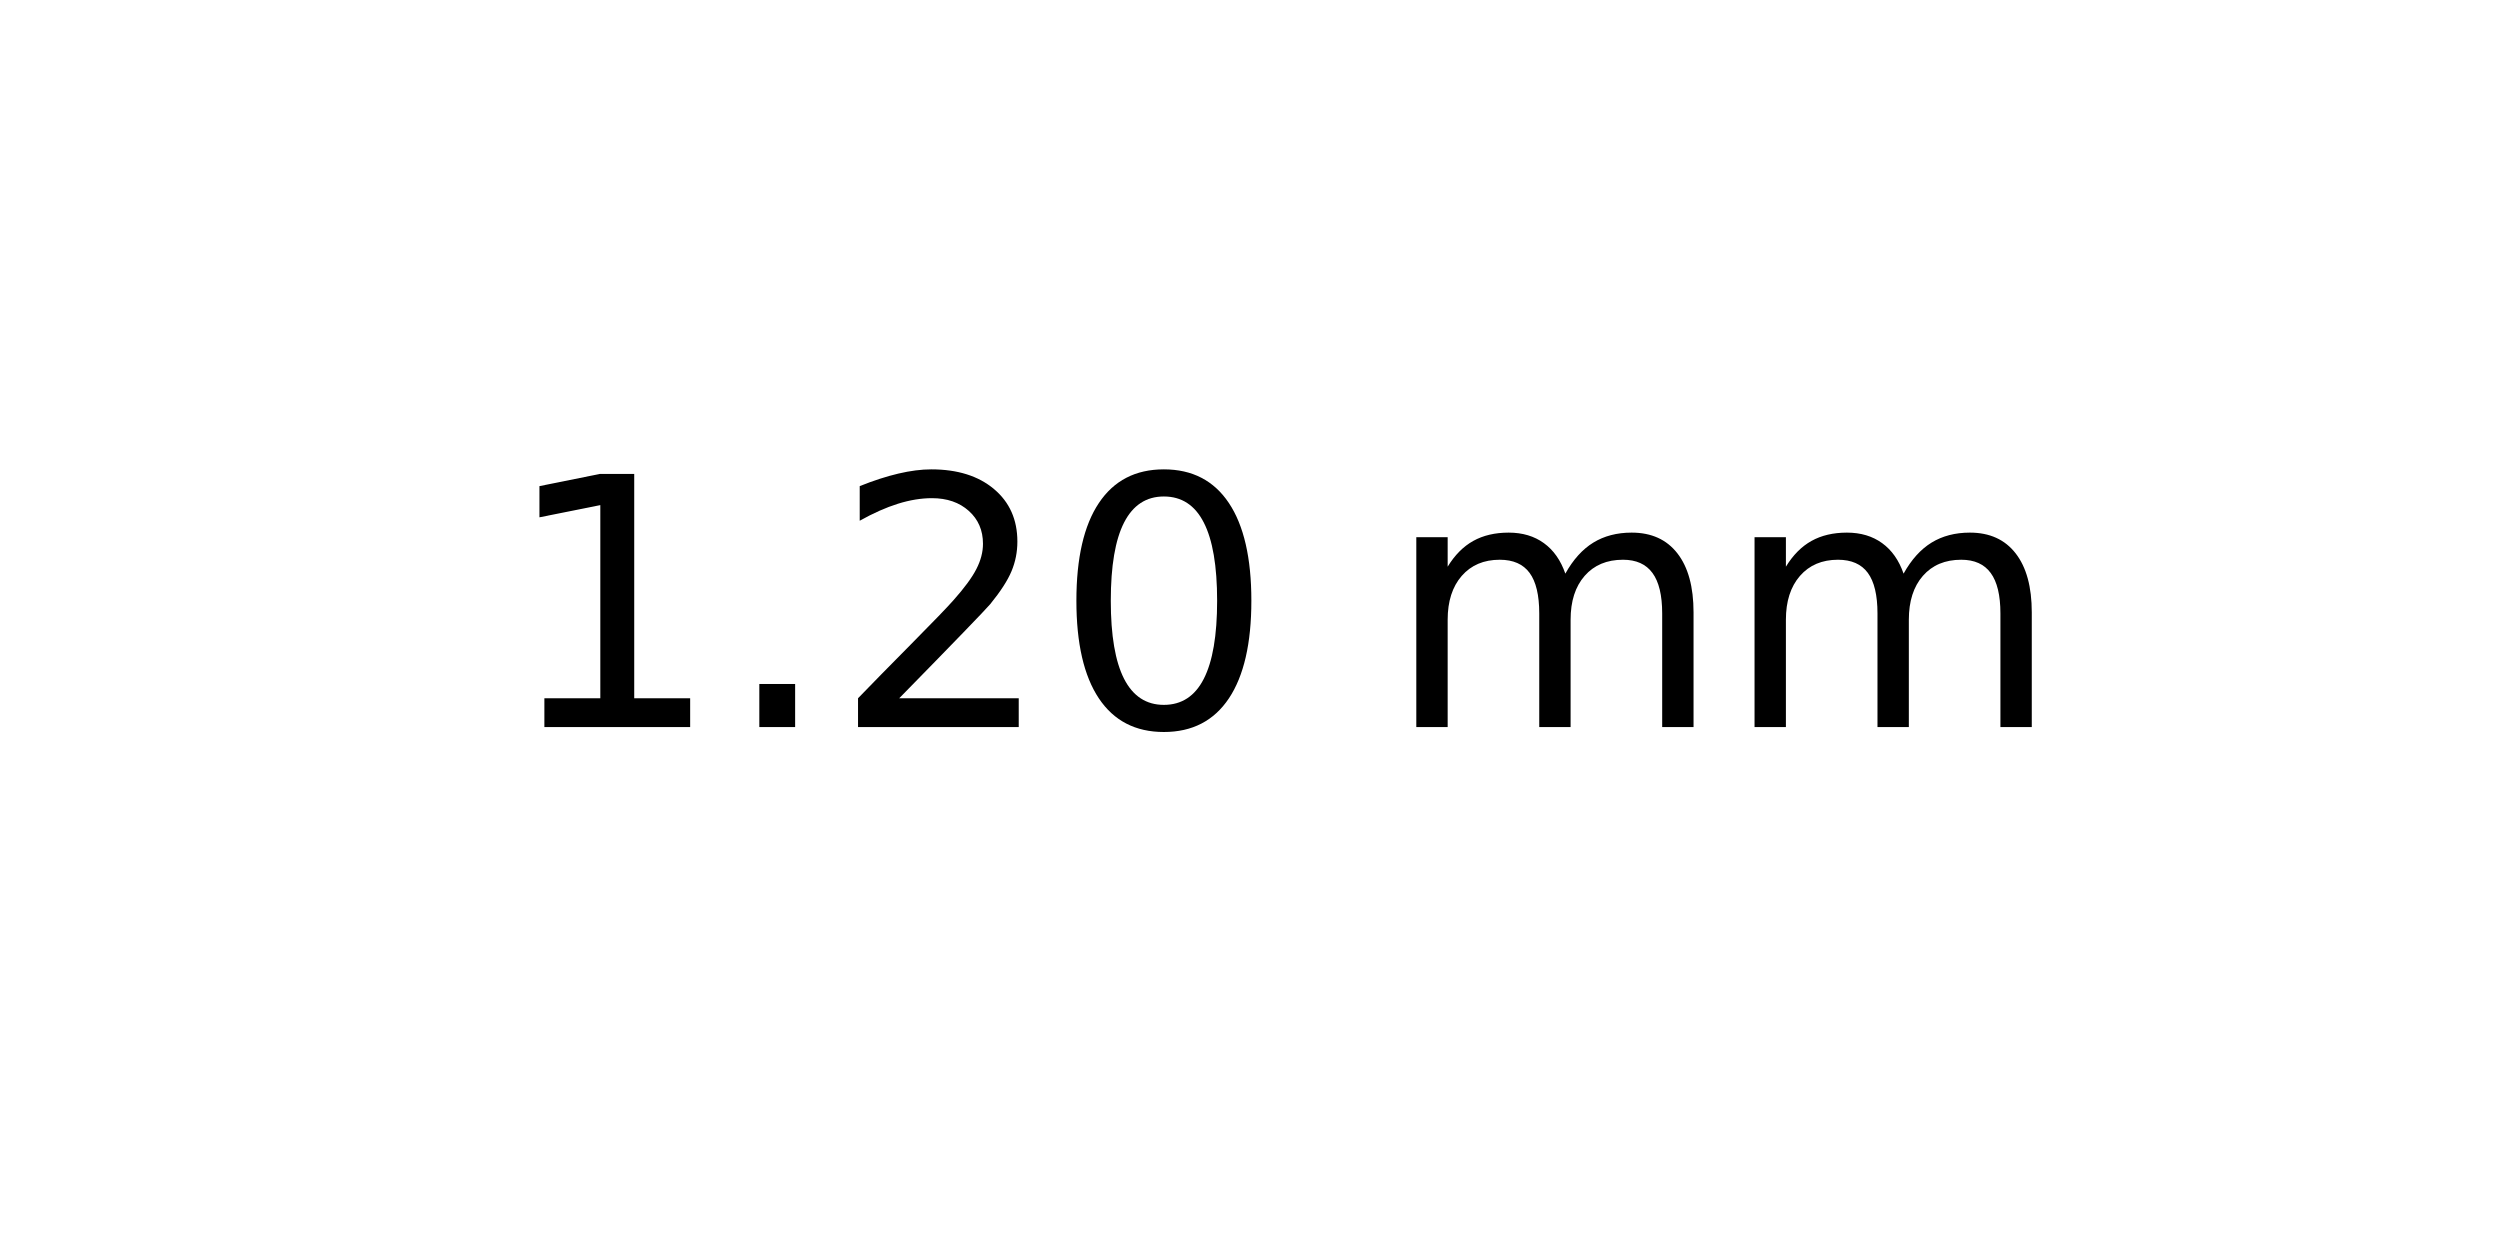
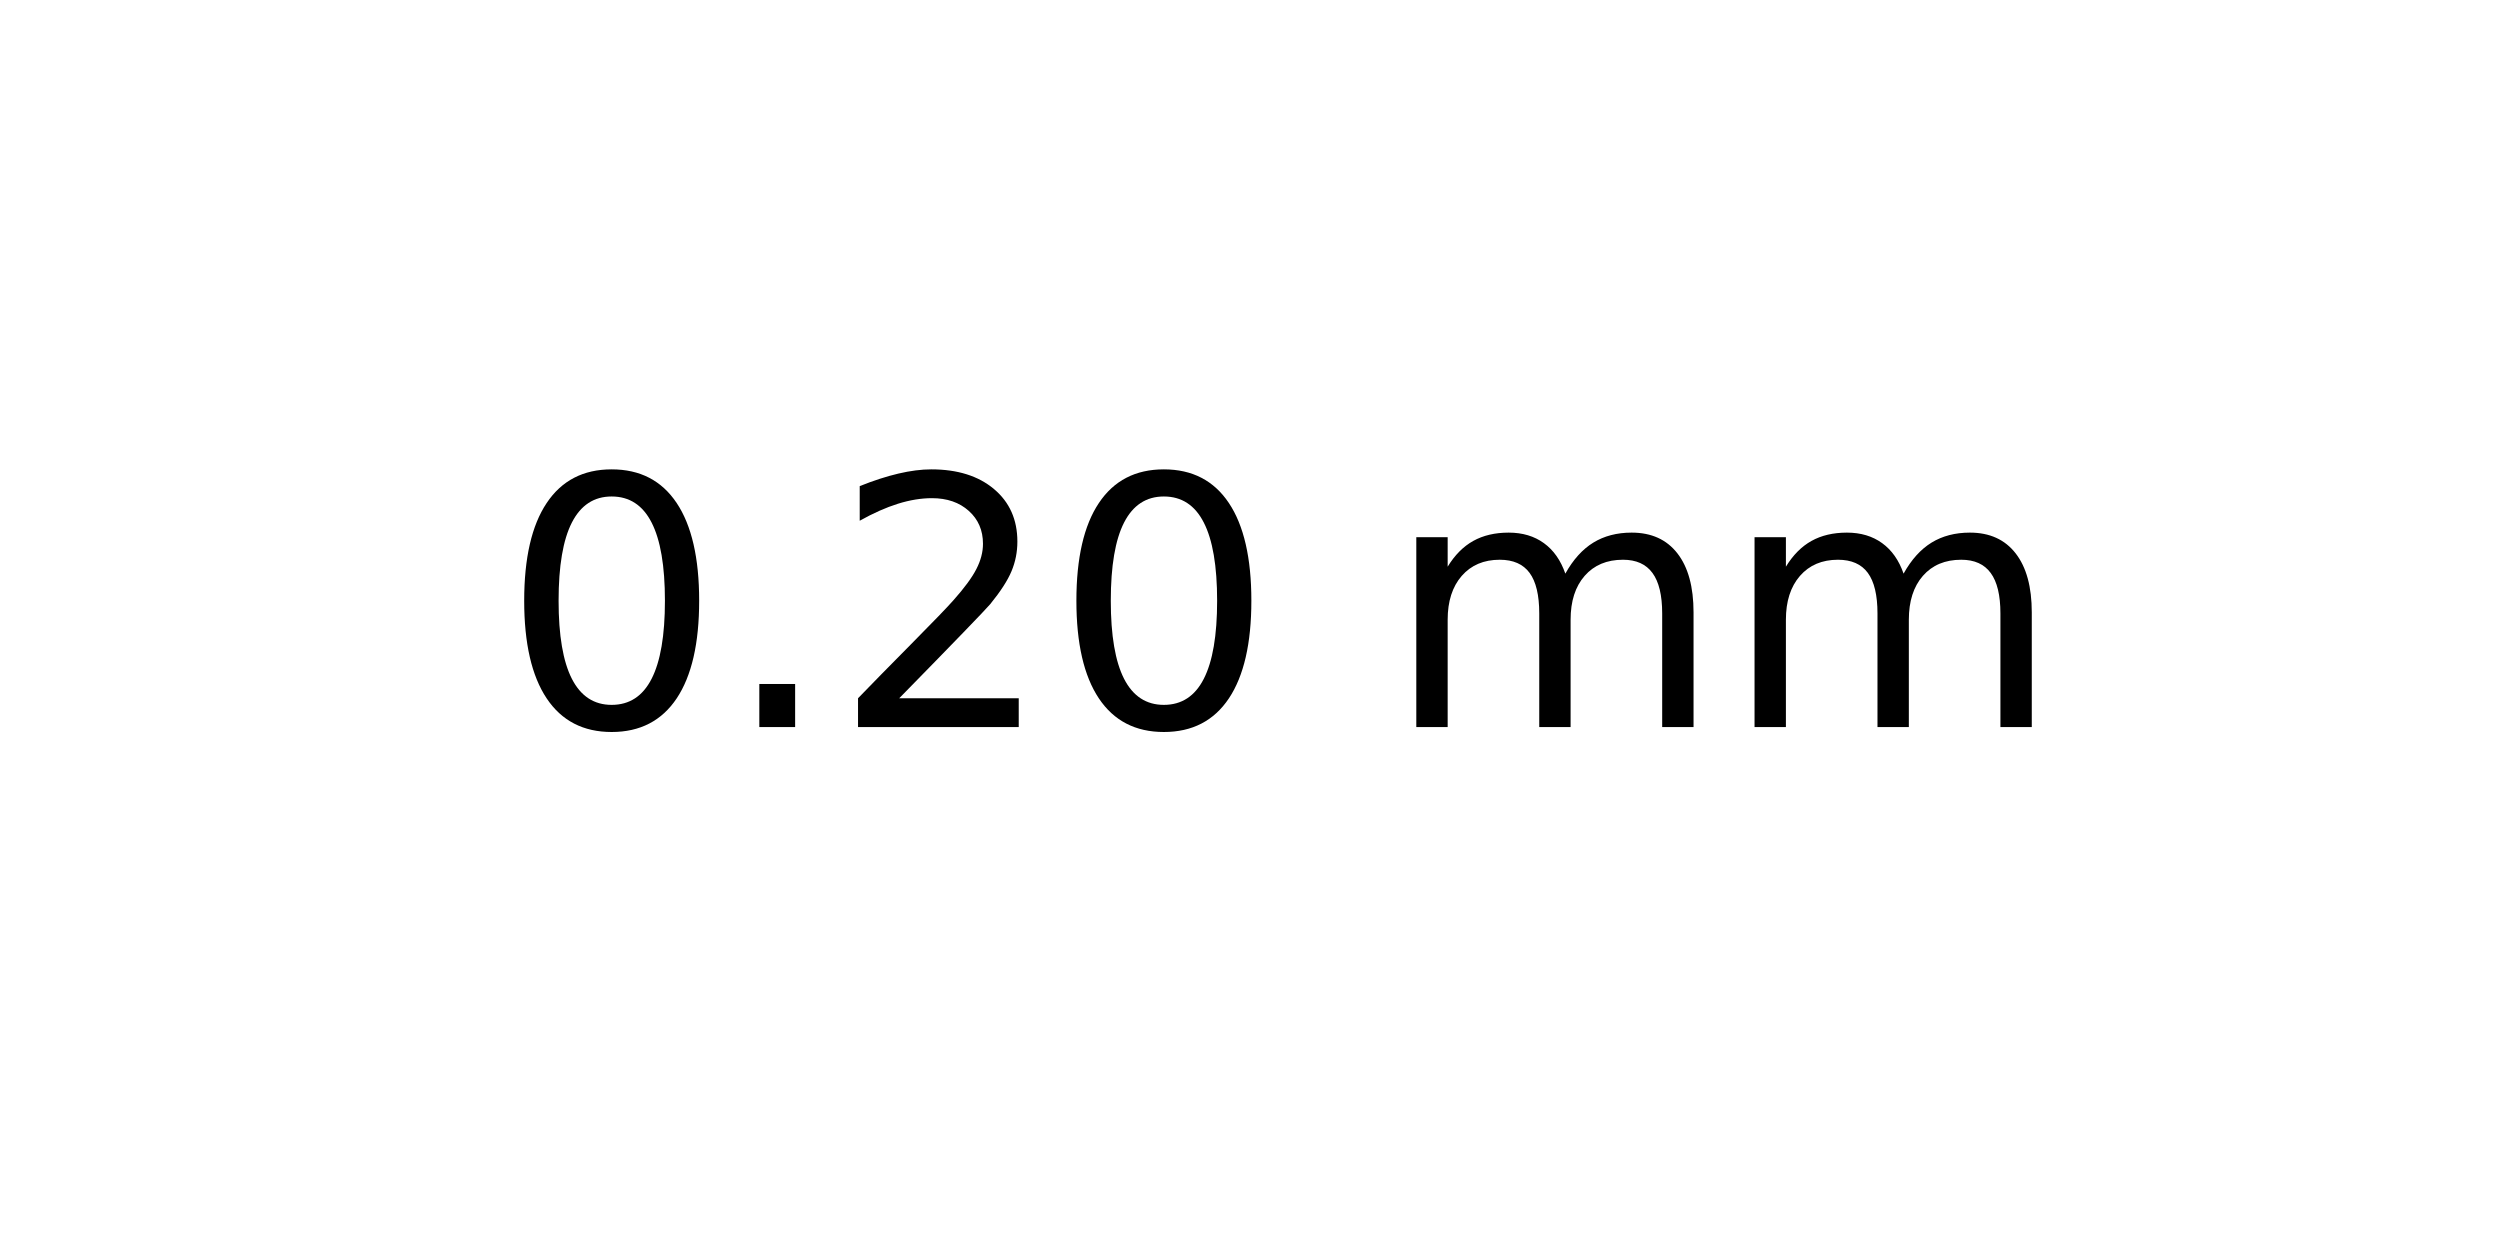
<svg xmlns="http://www.w3.org/2000/svg" xmlns:xlink="http://www.w3.org/1999/xlink" width="72pt" height="36pt" viewBox="0 0 72 36" version="1.1">
  <defs>
    <style type="text/css">*{stroke-linejoin: round; stroke-linecap: butt}</style>
  </defs>
  <g id="figure_1">
    <g id="axes_1">
      <g id="text_1">
        <g transform="translate(14.4375 20.93937) scale(0.1 -0.1)">
          <defs>
-             <path id="DejaVuSans-31" d="M 794 531  L 1825 531  L 1825 4091  L 703 3866  L 703 4441  L 1819 4666  L 2450 4666  L 2450 531  L 3481 531  L 3481 0  L 794 0  L 794 531  z " transform="scale(0.015625)" />
+             <path id="DejaVuSans-30" d="M 2034 4250  Q 1547 4250 1301 3770  Q 1056 3291 1056 2328  Q 1056 1369 1301 889  Q 1547 409 2034 409  Q 2525 409 2770 889  Q 3016 1369 3016 2328  Q 3016 3291 2770 3770  Q 2525 4250 2034 4250  z M 2034 4750  Q 2819 4750 3233 4129  Q 3647 3509 3647 2328  Q 3647 1150 3233 529  Q 2819 -91 2034 -91  Q 1250 -91 836 529  Q 422 1150 422 2328  Q 422 3509 836 4129  Q 1250 4750 2034 4750  z " transform="scale(0.015625)" />
            <path id="DejaVuSans-2e" d="M 684 794  L 1344 794  L 1344 0  L 684 0  L 684 794  z " transform="scale(0.015625)" />
            <path id="DejaVuSans-32" d="M 1228 531  L 3431 531  L 3431 0  L 469 0  L 469 531  Q 828 903 1448 1529  Q 2069 2156 2228 2338  Q 2531 2678 2651 2914  Q 2772 3150 2772 3378  Q 2772 3750 2511 3984  Q 2250 4219 1831 4219  Q 1534 4219 1204 4116  Q 875 4013 500 3803  L 500 4441  Q 881 4594 1212 4672  Q 1544 4750 1819 4750  Q 2544 4750 2975 4387  Q 3406 4025 3406 3419  Q 3406 3131 3298 2873  Q 3191 2616 2906 2266  Q 2828 2175 2409 1742  Q 1991 1309 1228 531  z " transform="scale(0.015625)" />
-             <path id="DejaVuSans-30" d="M 2034 4250  Q 1547 4250 1301 3770  Q 1056 3291 1056 2328  Q 1056 1369 1301 889  Q 1547 409 2034 409  Q 2525 409 2770 889  Q 3016 1369 3016 2328  Q 3016 3291 2770 3770  Q 2525 4250 2034 4250  z M 2034 4750  Q 2819 4750 3233 4129  Q 3647 3509 3647 2328  Q 3647 1150 3233 529  Q 2819 -91 2034 -91  Q 1250 -91 836 529  Q 422 1150 422 2328  Q 422 3509 836 4129  Q 1250 4750 2034 4750  z " transform="scale(0.015625)" />
            <path id="DejaVuSans-20" transform="scale(0.015625)" />
            <path id="DejaVuSans-6d" d="M 3328 2828  Q 3544 3216 3844 3400  Q 4144 3584 4550 3584  Q 5097 3584 5394 3201  Q 5691 2819 5691 2113  L 5691 0  L 5113 0  L 5113 2094  Q 5113 2597 4934 2840  Q 4756 3084 4391 3084  Q 3944 3084 3684 2787  Q 3425 2491 3425 1978  L 3425 0  L 2847 0  L 2847 2094  Q 2847 2600 2669 2842  Q 2491 3084 2119 3084  Q 1678 3084 1418 2786  Q 1159 2488 1159 1978  L 1159 0  L 581 0  L 581 3500  L 1159 3500  L 1159 2956  Q 1356 3278 1631 3431  Q 1906 3584 2284 3584  Q 2666 3584 2933 3390  Q 3200 3197 3328 2828  z " transform="scale(0.015625)" />
          </defs>
-           <use xlink:href="#DejaVuSans-31" />
+           <use xlink:href="#DejaVuSans-30" />
          <use xlink:href="#DejaVuSans-2e" x="63.623" />
          <use xlink:href="#DejaVuSans-32" x="95.41" />
          <use xlink:href="#DejaVuSans-30" x="159.033" />
          <use xlink:href="#DejaVuSans-20" x="222.656" />
          <use xlink:href="#DejaVuSans-6d" x="254.443" />
          <use xlink:href="#DejaVuSans-6d" x="351.855" />
        </g>
      </g>
    </g>
  </g>
</svg>
